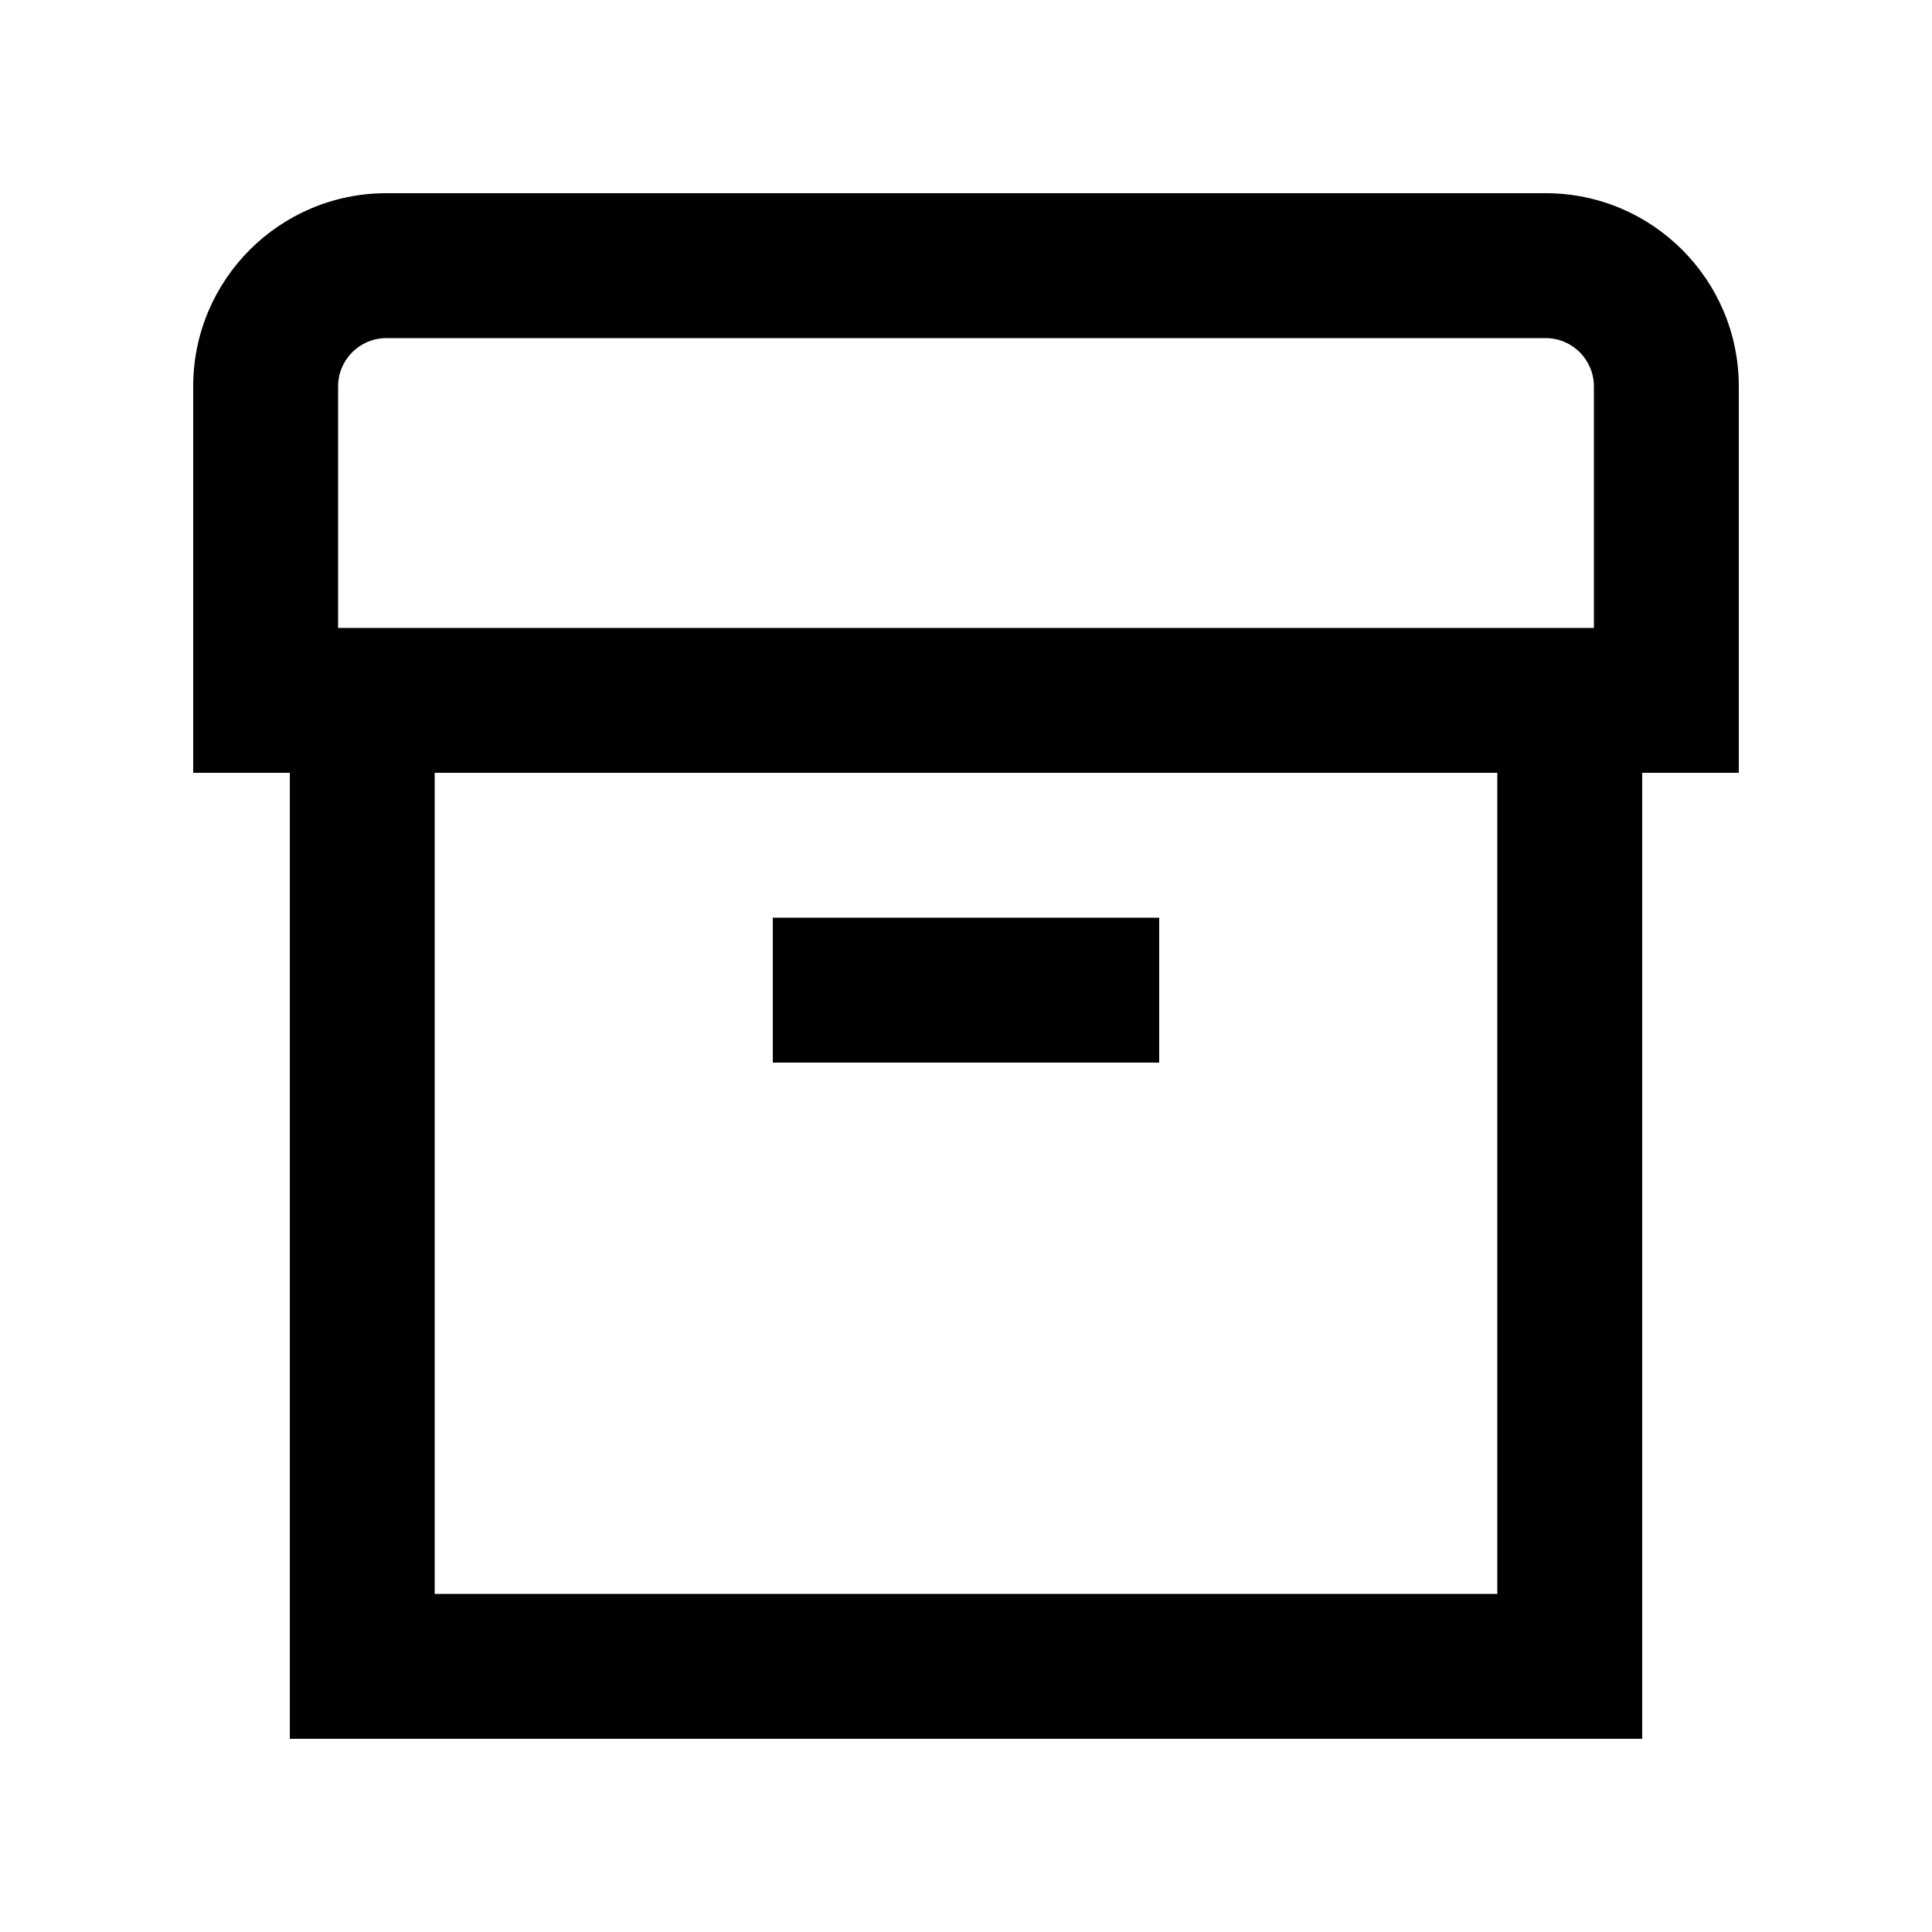
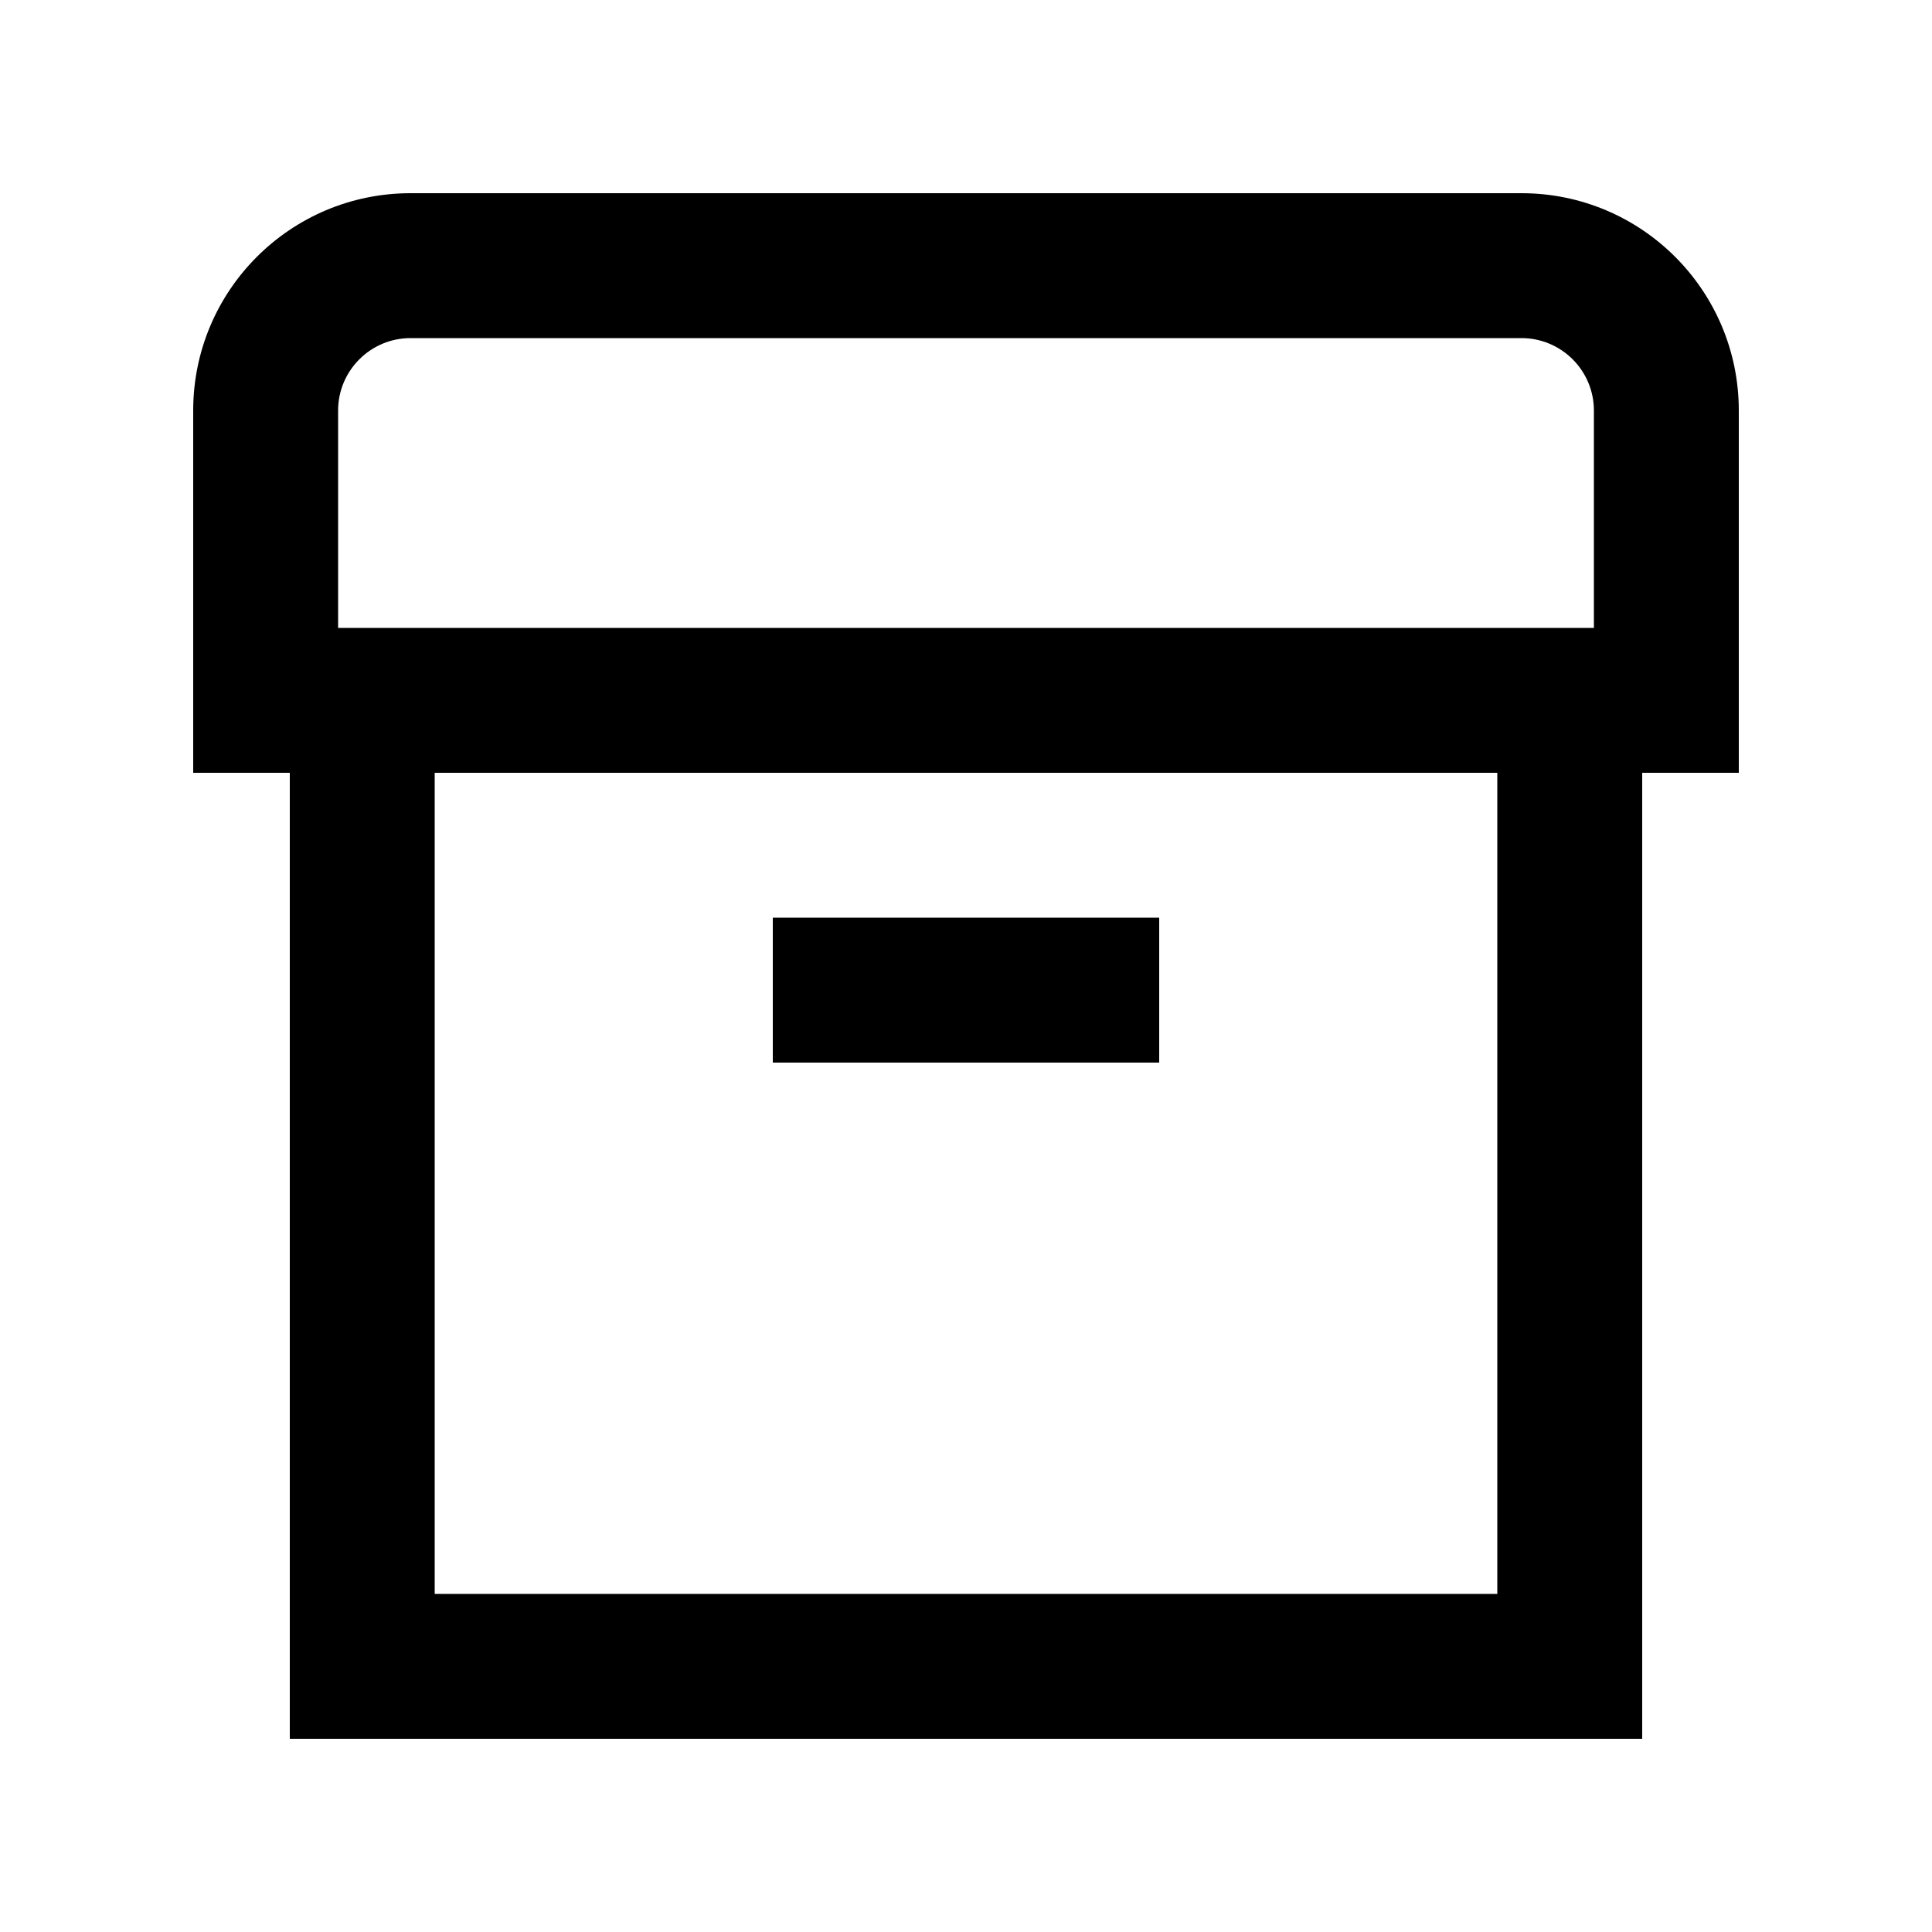
<svg xmlns="http://www.w3.org/2000/svg" width="20" height="20" viewBox="0 0 20 20" fill="none">
  <rect width="20" height="20" fill="none" />
  <path d="M12 11H8V9.5H12V11Z" fill="#000000" />
-   <path d="M16 2C17.105 2 18 2.896 18 4V8H17V18H3V8H2V4C2 2.895 2.896 2 4 2H16ZM4.5 16.5H15.5V8H4.5V16.5ZM4 3.5C3.724 3.5 3.5 3.724 3.5 4V6.5H16.5V4C16.5 3.724 16.276 3.5 16 3.5H4Z" fill="#000000" />
+   <path d="M15.75 2C16.993 2 18 3.007 18 4.25V8H17V18H3V8H2V4.25C2 3.007 3.007 2 4.25 2H15.75ZM4.5 16.5H15.5V8H4.5V16.5ZM4.25 3.5C3.836 3.5 3.5 3.836 3.5 4.25V6.5H16.5V4.25C16.5 3.836 16.164 3.5 15.75 3.5H4.25Z" fill="#000000" />
</svg>
